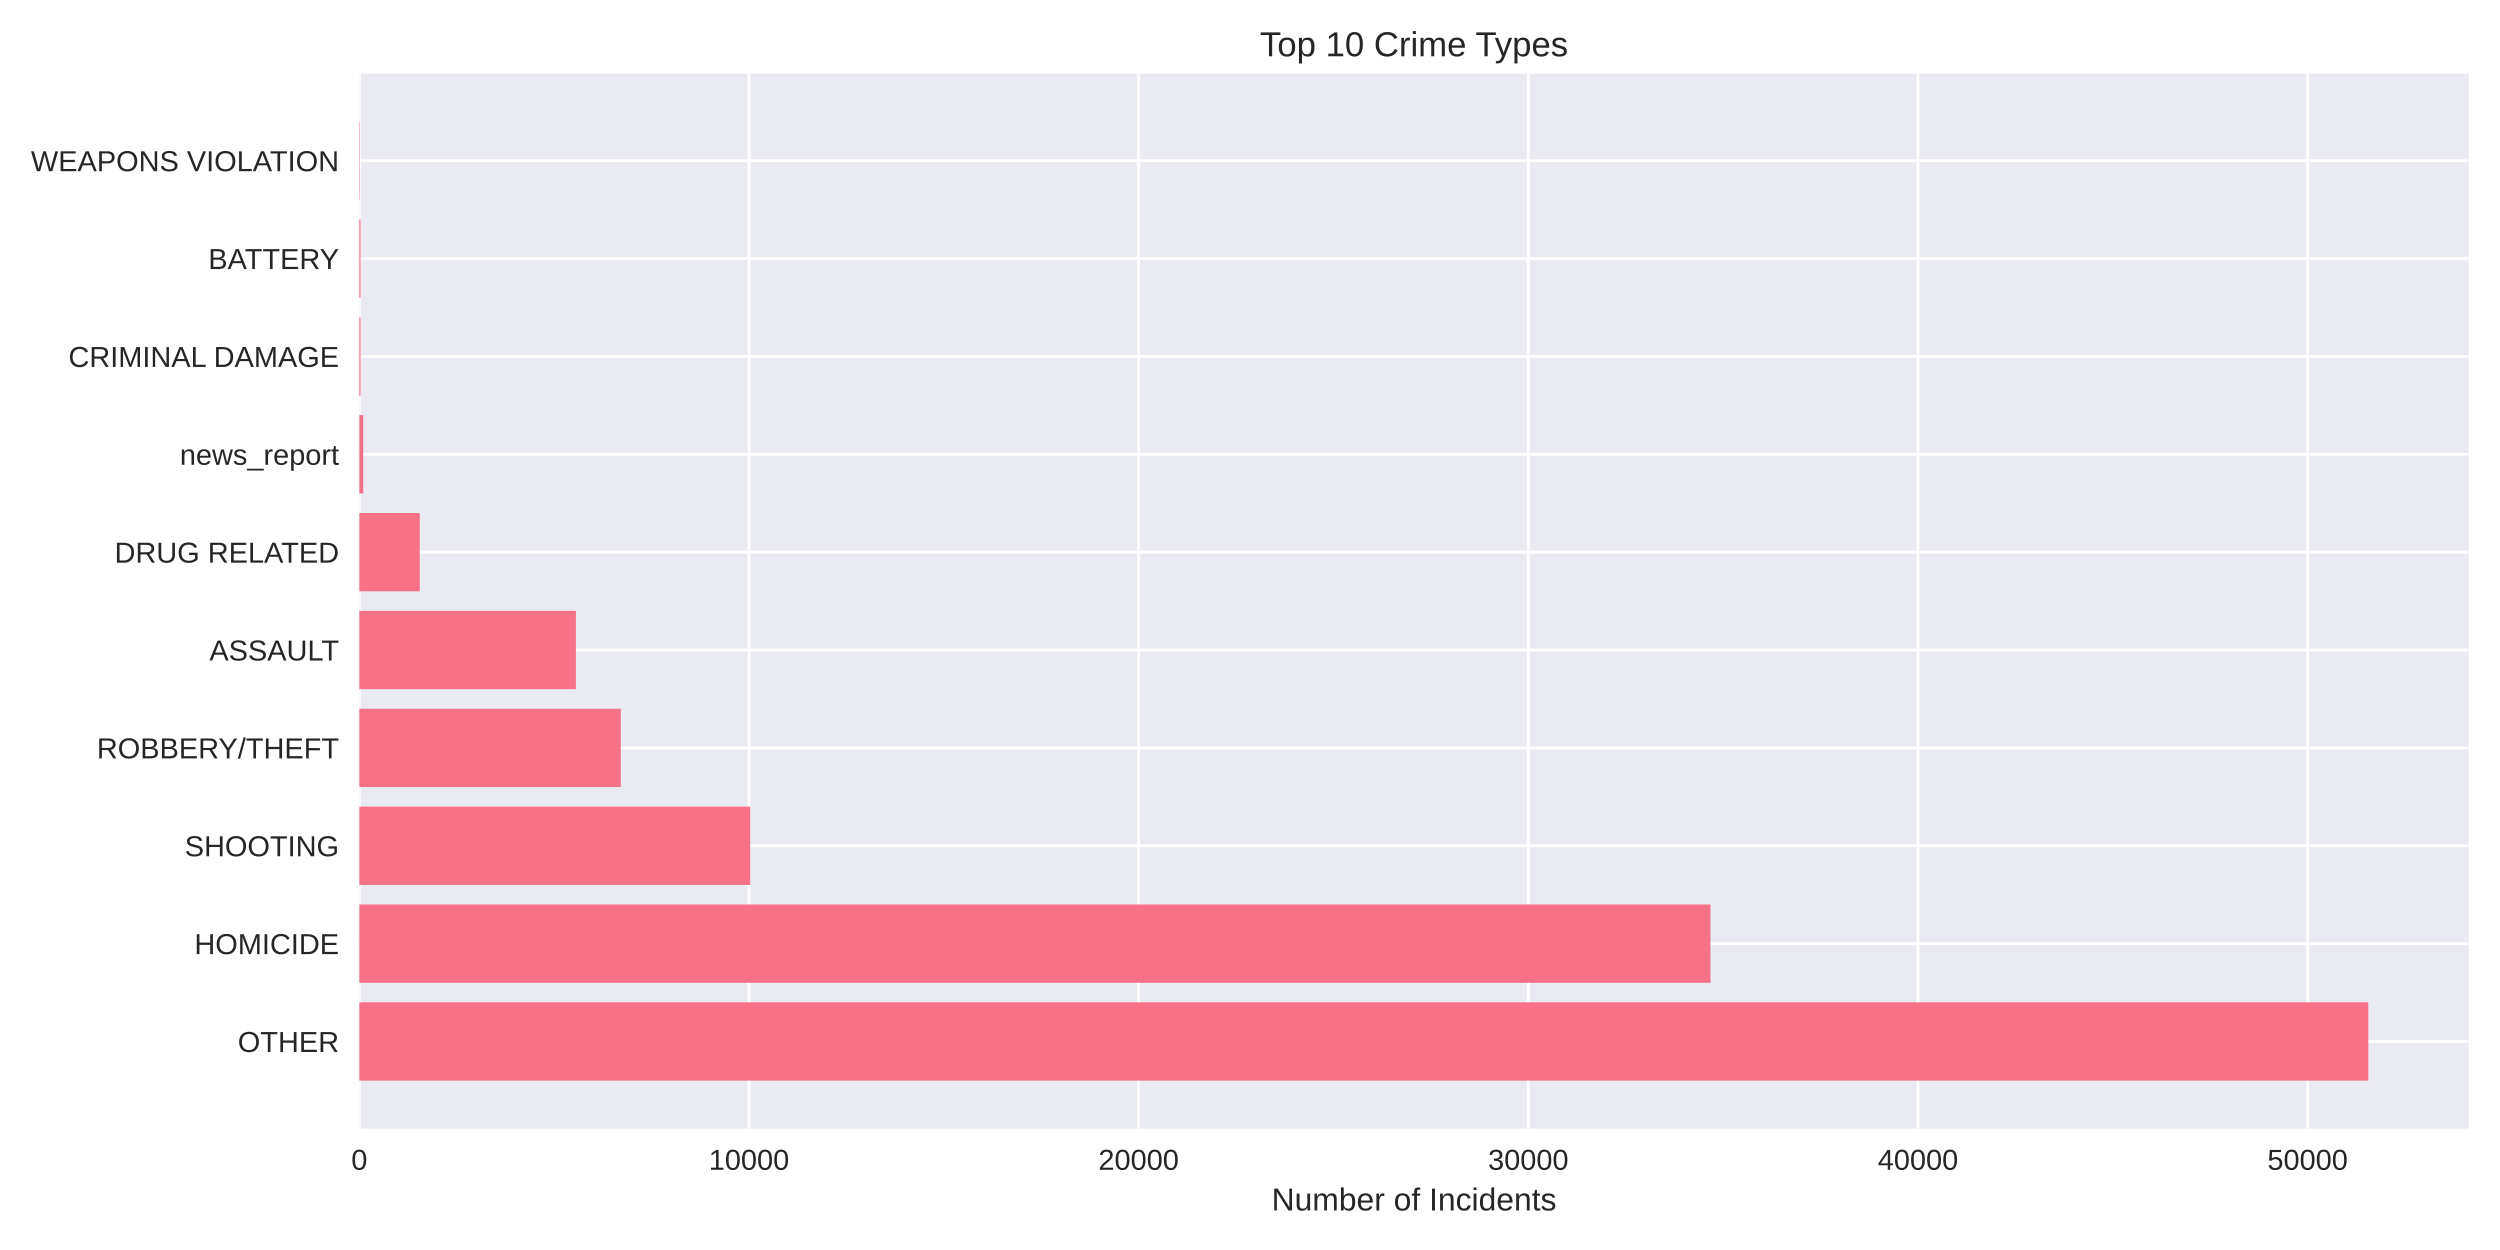
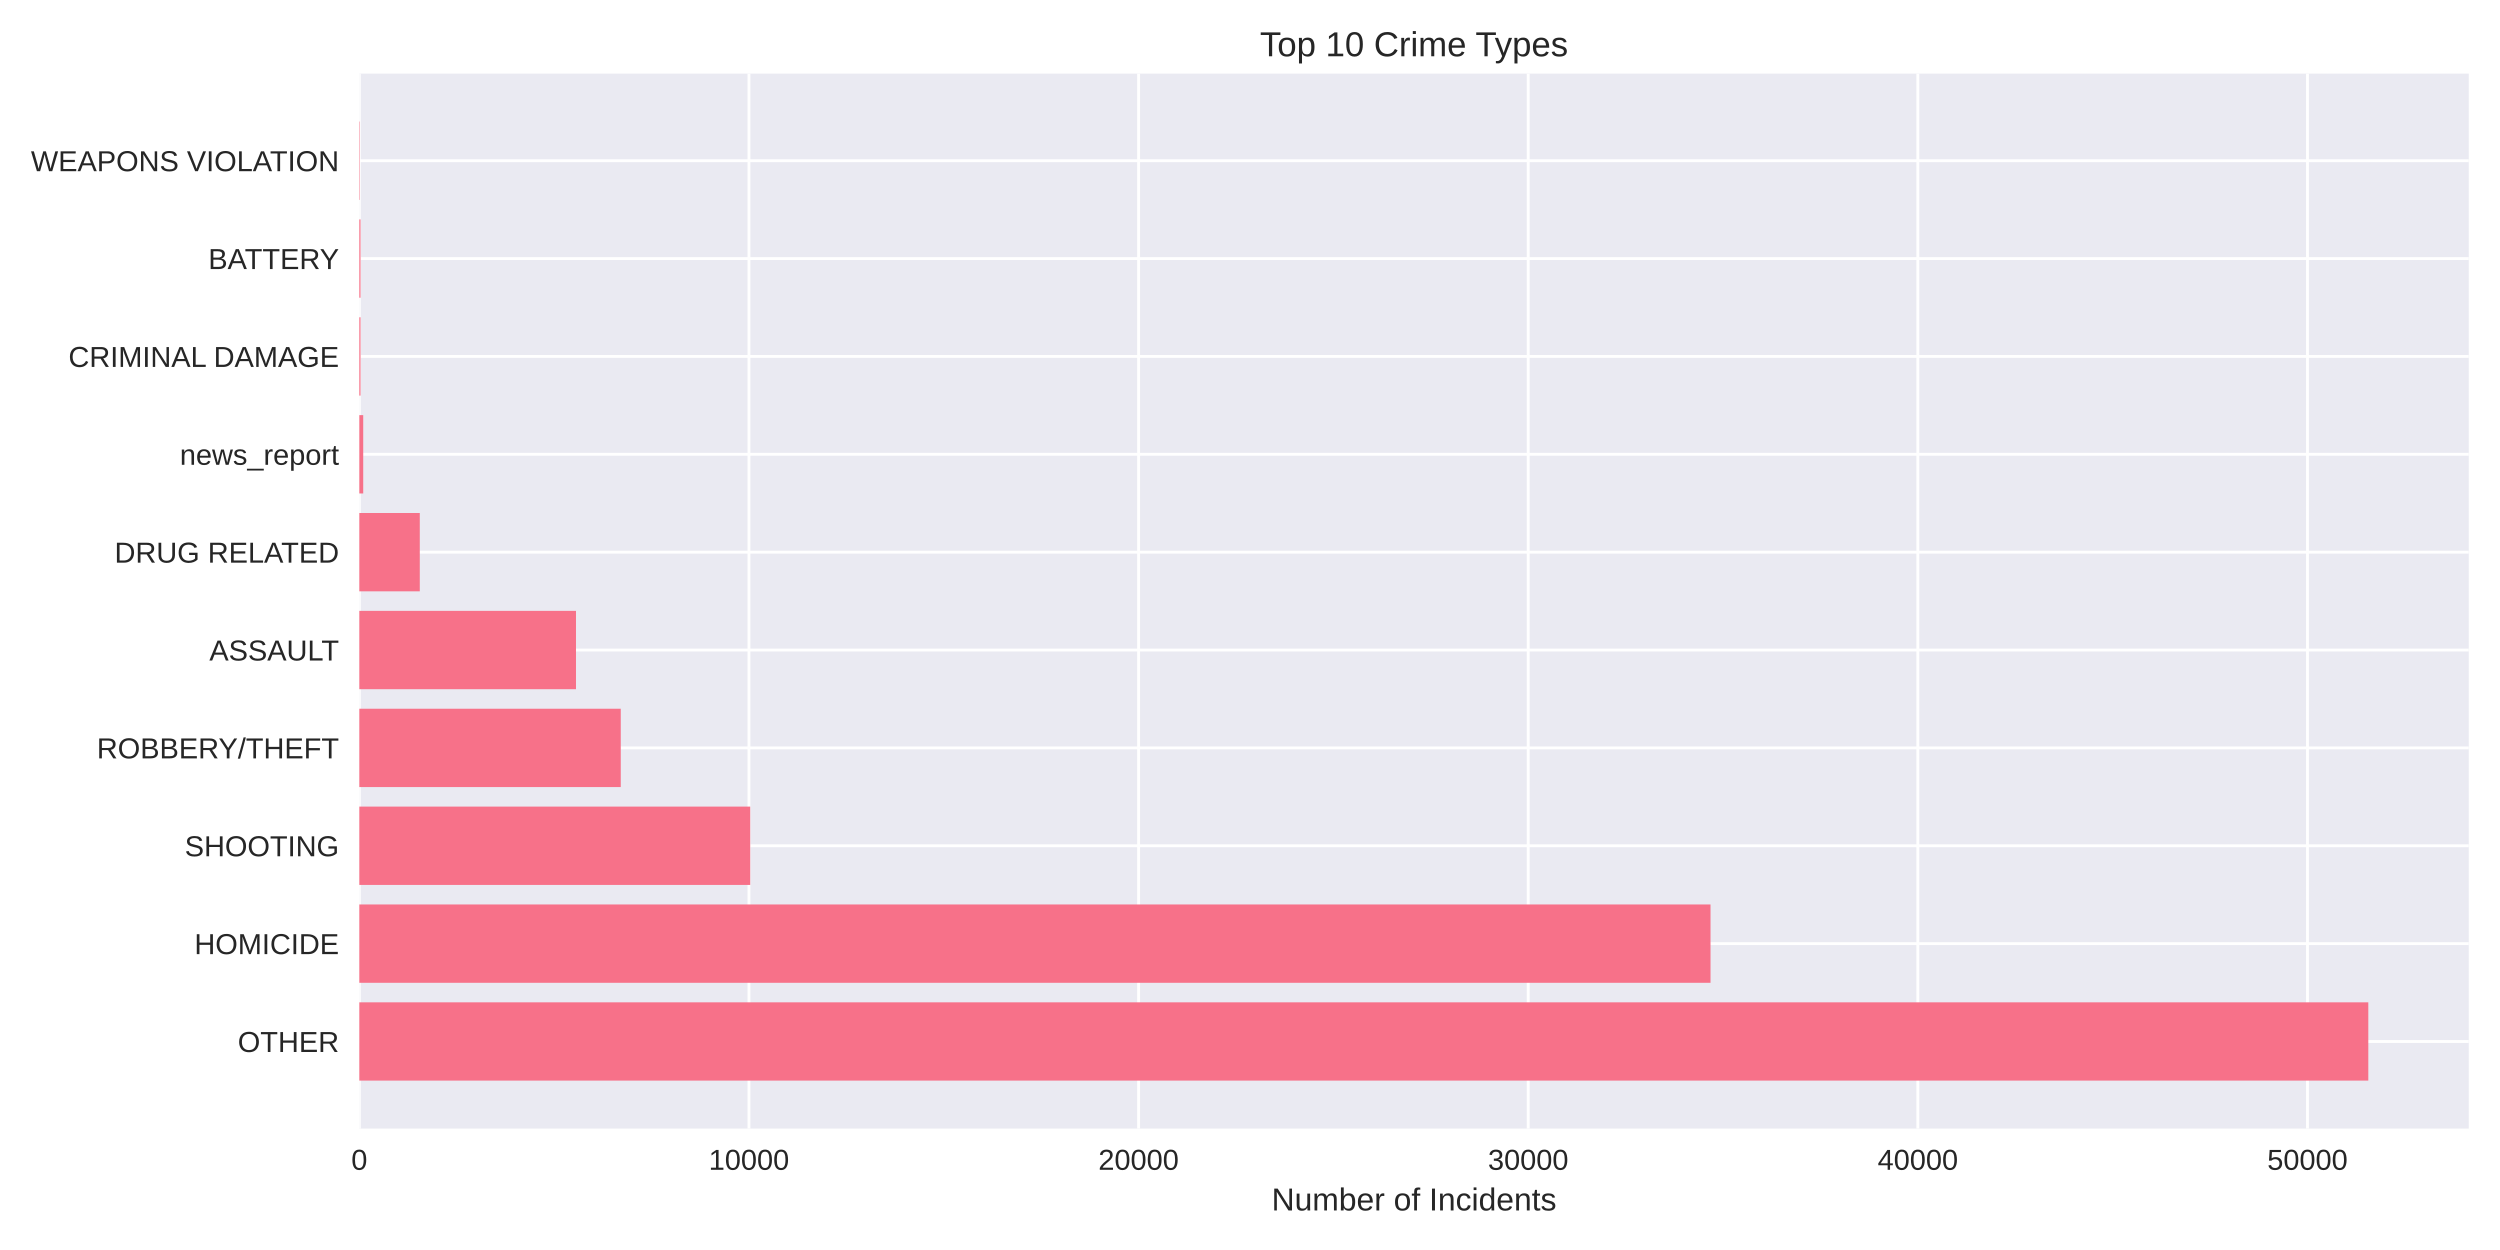
<svg xmlns="http://www.w3.org/2000/svg" width="864pt" height="432pt" viewBox="0 0 864 432" version="1.1">
  <defs>
    <style type="text/css">*{stroke-linejoin: round; stroke-linecap: butt}</style>
  </defs>
  <g id="figure_1">
    <g id="patch_1">
      <path d="M 0 432  L 864 432  L 864 0  L 0 0  z " style="fill: #ffffff" />
    </g>
    <g id="axes_1">
      <g id="patch_2">
        <path d="M 124.18 390.04  L 853.2 390.04  L 853.2 25.44  L 124.18 25.44  z " style="fill: #eaeaf2" />
      </g>
      <g id="matplotlib.axis_1">
        <g id="xtick_1">
          <g id="line2d_1">
-             <path d="M 124.18 390.04  L 124.18 25.44  " clip-path="url(#pa72860639e)" style="fill: none; stroke: #ffffff; stroke-linecap: round" />
+             <path d="M 124.18 390.04  L 124.18 25.44  " clip-path="url(#p2e60d66e8c)" style="fill: none; stroke: #ffffff; stroke-linecap: round" />
          </g>
          <g id="line2d_2" />
          <g id="text_1">
            <text style="fill: #262626; font: 10px 'Arial', 'Liberation Sans', 'DejaVu Sans', 'Bitstream Vera Sans', sans-serif; text-anchor: middle" x="124.18" y="404.287" transform="rotate(-0 124.18 404.2869)">0</text>
          </g>
        </g>
        <g id="xtick_2">
          <g id="line2d_3">
-             <path d="M 258.847 390.04  L 258.847 25.44  " clip-path="url(#pa72860639e)" style="fill: none; stroke: #ffffff; stroke-linecap: round" />
+             <path d="M 258.837 390.04  L 258.837 25.44  " clip-path="url(#p2e60d66e8c)" style="fill: none; stroke: #ffffff; stroke-linecap: round" />
          </g>
          <g id="line2d_4" />
          <g id="text_2">
-             <text style="fill: #262626; font: 10px 'Arial', 'Liberation Sans', 'DejaVu Sans', 'Bitstream Vera Sans', sans-serif; text-anchor: middle" x="258.847" y="404.287" transform="rotate(-0 258.8474 404.2869)">10000</text>
+             <text style="fill: #262626; font: 10px 'Arial', 'Liberation Sans', 'DejaVu Sans', 'Bitstream Vera Sans', sans-serif; text-anchor: middle" x="258.837" y="404.287" transform="rotate(-0 258.837 404.2869)">10000</text>
          </g>
        </g>
        <g id="xtick_3">
          <g id="line2d_5">
-             <path d="M 393.515 390.04  L 393.515 25.44  " clip-path="url(#pa72860639e)" style="fill: none; stroke: #ffffff; stroke-linecap: round" />
+             <path d="M 393.494 390.04  L 393.494 25.44  " clip-path="url(#p2e60d66e8c)" style="fill: none; stroke: #ffffff; stroke-linecap: round" />
          </g>
          <g id="line2d_6" />
          <g id="text_3">
-             <text style="fill: #262626; font: 10px 'Arial', 'Liberation Sans', 'DejaVu Sans', 'Bitstream Vera Sans', sans-serif; text-anchor: middle" x="393.515" y="404.287" transform="rotate(-0 393.5148 404.2869)">20000</text>
+             <text style="fill: #262626; font: 10px 'Arial', 'Liberation Sans', 'DejaVu Sans', 'Bitstream Vera Sans', sans-serif; text-anchor: middle" x="393.494" y="404.287" transform="rotate(-0 393.4939 404.2869)">20000</text>
          </g>
        </g>
        <g id="xtick_4">
          <g id="line2d_7">
-             <path d="M 528.182 390.04  L 528.182 25.44  " clip-path="url(#pa72860639e)" style="fill: none; stroke: #ffffff; stroke-linecap: round" />
+             <path d="M 528.151 390.04  L 528.151 25.44  " clip-path="url(#p2e60d66e8c)" style="fill: none; stroke: #ffffff; stroke-linecap: round" />
          </g>
          <g id="line2d_8" />
          <g id="text_4">
-             <text style="fill: #262626; font: 10px 'Arial', 'Liberation Sans', 'DejaVu Sans', 'Bitstream Vera Sans', sans-serif; text-anchor: middle" x="528.182" y="404.287" transform="rotate(-0 528.1822 404.2869)">30000</text>
+             <text style="fill: #262626; font: 10px 'Arial', 'Liberation Sans', 'DejaVu Sans', 'Bitstream Vera Sans', sans-serif; text-anchor: middle" x="528.151" y="404.287" transform="rotate(-0 528.1509 404.2869)">30000</text>
          </g>
        </g>
        <g id="xtick_5">
          <g id="line2d_9">
-             <path d="M 662.85 390.04  L 662.85 25.44  " clip-path="url(#pa72860639e)" style="fill: none; stroke: #ffffff; stroke-linecap: round" />
+             <path d="M 662.808 390.04  L 662.808 25.44  " clip-path="url(#p2e60d66e8c)" style="fill: none; stroke: #ffffff; stroke-linecap: round" />
          </g>
          <g id="line2d_10" />
          <g id="text_5">
-             <text style="fill: #262626; font: 10px 'Arial', 'Liberation Sans', 'DejaVu Sans', 'Bitstream Vera Sans', sans-serif; text-anchor: middle" x="662.85" y="404.287" transform="rotate(-0 662.8496 404.2869)">40000</text>
+             <text style="fill: #262626; font: 10px 'Arial', 'Liberation Sans', 'DejaVu Sans', 'Bitstream Vera Sans', sans-serif; text-anchor: middle" x="662.808" y="404.287" transform="rotate(-0 662.8078 404.2869)">40000</text>
          </g>
        </g>
        <g id="xtick_6">
          <g id="line2d_11">
-             <path d="M 797.517 390.04  L 797.517 25.44  " clip-path="url(#pa72860639e)" style="fill: none; stroke: #ffffff; stroke-linecap: round" />
+             <path d="M 797.465 390.04  L 797.465 25.44  " clip-path="url(#p2e60d66e8c)" style="fill: none; stroke: #ffffff; stroke-linecap: round" />
          </g>
          <g id="line2d_12" />
          <g id="text_6">
-             <text style="fill: #262626; font: 10px 'Arial', 'Liberation Sans', 'DejaVu Sans', 'Bitstream Vera Sans', sans-serif; text-anchor: middle" x="797.517" y="404.287" transform="rotate(-0 797.517 404.2869)">50000</text>
+             <text style="fill: #262626; font: 10px 'Arial', 'Liberation Sans', 'DejaVu Sans', 'Bitstream Vera Sans', sans-serif; text-anchor: middle" x="797.465" y="404.287" transform="rotate(-0 797.4648 404.2869)">50000</text>
          </g>
        </g>
        <g id="text_7">
          <text style="fill: #262626; font: 11px 'Arial', 'Liberation Sans', 'DejaVu Sans', 'Bitstream Vera Sans', sans-serif; text-anchor: middle" x="488.69" y="418.333" transform="rotate(-0 488.69 418.3334)">Number of Incidents</text>
        </g>
      </g>
      <g id="matplotlib.axis_2">
        <g id="ytick_1">
          <g id="line2d_13">
-             <path d="M 124.18 359.939  L 853.2 359.939  " clip-path="url(#pa72860639e)" style="fill: none; stroke: #ffffff; stroke-linecap: round" />
+             <path d="M 124.18 359.939  L 853.2 359.939  " clip-path="url(#p2e60d66e8c)" style="fill: none; stroke: #ffffff; stroke-linecap: round" />
          </g>
          <g id="line2d_14" />
          <g id="text_8">
            <text style="fill: #262626; font: 10px 'Arial', 'Liberation Sans', 'DejaVu Sans', 'Bitstream Vera Sans', sans-serif; text-anchor: end" x="117.18" y="363.562" transform="rotate(-0 117.18 363.562)">OTHER</text>
          </g>
        </g>
        <g id="ytick_2">
          <g id="line2d_15">
-             <path d="M 124.18 326.117  L 853.2 326.117  " clip-path="url(#pa72860639e)" style="fill: none; stroke: #ffffff; stroke-linecap: round" />
+             <path d="M 124.18 326.117  L 853.2 326.117  " clip-path="url(#p2e60d66e8c)" style="fill: none; stroke: #ffffff; stroke-linecap: round" />
          </g>
          <g id="line2d_16" />
          <g id="text_9">
            <text style="fill: #262626; font: 10px 'Arial', 'Liberation Sans', 'DejaVu Sans', 'Bitstream Vera Sans', sans-serif; text-anchor: end" x="117.18" y="329.74" transform="rotate(-0 117.18 329.7401)">HOMICIDE</text>
          </g>
        </g>
        <g id="ytick_3">
          <g id="line2d_17">
-             <path d="M 124.18 292.295  L 853.2 292.295  " clip-path="url(#pa72860639e)" style="fill: none; stroke: #ffffff; stroke-linecap: round" />
+             <path d="M 124.18 292.295  L 853.2 292.295  " clip-path="url(#p2e60d66e8c)" style="fill: none; stroke: #ffffff; stroke-linecap: round" />
          </g>
          <g id="line2d_18" />
          <g id="text_10">
            <text style="fill: #262626; font: 10px 'Arial', 'Liberation Sans', 'DejaVu Sans', 'Bitstream Vera Sans', sans-serif; text-anchor: end" x="117.18" y="295.918" transform="rotate(-0 117.18 295.9182)">SHOOTING</text>
          </g>
        </g>
        <g id="ytick_4">
          <g id="line2d_19">
-             <path d="M 124.18 258.473  L 853.2 258.473  " clip-path="url(#pa72860639e)" style="fill: none; stroke: #ffffff; stroke-linecap: round" />
+             <path d="M 124.18 258.473  L 853.2 258.473  " clip-path="url(#p2e60d66e8c)" style="fill: none; stroke: #ffffff; stroke-linecap: round" />
          </g>
          <g id="line2d_20" />
          <g id="text_11">
            <text style="fill: #262626; font: 10px 'Arial', 'Liberation Sans', 'DejaVu Sans', 'Bitstream Vera Sans', sans-serif; text-anchor: end" x="117.18" y="262.096" transform="rotate(-0 117.18 262.0963)">ROBBERY/THEFT</text>
          </g>
        </g>
        <g id="ytick_5">
          <g id="line2d_21">
-             <path d="M 124.18 224.651  L 853.2 224.651  " clip-path="url(#pa72860639e)" style="fill: none; stroke: #ffffff; stroke-linecap: round" />
+             <path d="M 124.18 224.651  L 853.2 224.651  " clip-path="url(#p2e60d66e8c)" style="fill: none; stroke: #ffffff; stroke-linecap: round" />
          </g>
          <g id="line2d_22" />
          <g id="text_12">
            <text style="fill: #262626; font: 10px 'Arial', 'Liberation Sans', 'DejaVu Sans', 'Bitstream Vera Sans', sans-serif; text-anchor: end" x="117.18" y="228.274" transform="rotate(-0 117.18 228.2744)">ASSAULT</text>
          </g>
        </g>
        <g id="ytick_6">
          <g id="line2d_23">
-             <path d="M 124.18 190.829  L 853.2 190.829  " clip-path="url(#pa72860639e)" style="fill: none; stroke: #ffffff; stroke-linecap: round" />
+             <path d="M 124.18 190.829  L 853.2 190.829  " clip-path="url(#p2e60d66e8c)" style="fill: none; stroke: #ffffff; stroke-linecap: round" />
          </g>
          <g id="line2d_24" />
          <g id="text_13">
            <text style="fill: #262626; font: 10px 'Arial', 'Liberation Sans', 'DejaVu Sans', 'Bitstream Vera Sans', sans-serif; text-anchor: end" x="117.18" y="194.452" transform="rotate(-0 117.18 194.4525)">DRUG RELATED</text>
          </g>
        </g>
        <g id="ytick_7">
          <g id="line2d_25">
-             <path d="M 124.18 157.007  L 853.2 157.007  " clip-path="url(#pa72860639e)" style="fill: none; stroke: #ffffff; stroke-linecap: round" />
+             <path d="M 124.18 157.007  L 853.2 157.007  " clip-path="url(#p2e60d66e8c)" style="fill: none; stroke: #ffffff; stroke-linecap: round" />
          </g>
          <g id="line2d_26" />
          <g id="text_14">
            <text style="fill: #262626; font: 10px 'Arial', 'Liberation Sans', 'DejaVu Sans', 'Bitstream Vera Sans', sans-serif; text-anchor: end" x="117.18" y="160.631" transform="rotate(-0 117.18 160.6306)">news_report</text>
          </g>
        </g>
        <g id="ytick_8">
          <g id="line2d_27">
-             <path d="M 124.18 123.185  L 853.2 123.185  " clip-path="url(#pa72860639e)" style="fill: none; stroke: #ffffff; stroke-linecap: round" />
+             <path d="M 124.18 123.185  L 853.2 123.185  " clip-path="url(#p2e60d66e8c)" style="fill: none; stroke: #ffffff; stroke-linecap: round" />
          </g>
          <g id="line2d_28" />
          <g id="text_15">
            <text style="fill: #262626; font: 10px 'Arial', 'Liberation Sans', 'DejaVu Sans', 'Bitstream Vera Sans', sans-serif; text-anchor: end" x="117.18" y="126.809" transform="rotate(-0 117.18 126.8087)">CRIMINAL DAMAGE</text>
          </g>
        </g>
        <g id="ytick_9">
          <g id="line2d_29">
-             <path d="M 124.18 89.363  L 853.2 89.363  " clip-path="url(#pa72860639e)" style="fill: none; stroke: #ffffff; stroke-linecap: round" />
+             <path d="M 124.18 89.363  L 853.2 89.363  " clip-path="url(#p2e60d66e8c)" style="fill: none; stroke: #ffffff; stroke-linecap: round" />
          </g>
          <g id="line2d_30" />
          <g id="text_16">
            <text style="fill: #262626; font: 10px 'Arial', 'Liberation Sans', 'DejaVu Sans', 'Bitstream Vera Sans', sans-serif; text-anchor: end" x="117.18" y="92.987" transform="rotate(-0 117.18 92.98681)">BATTERY</text>
          </g>
        </g>
        <g id="ytick_10">
          <g id="line2d_31">
-             <path d="M 124.18 55.541  L 853.2 55.541  " clip-path="url(#pa72860639e)" style="fill: none; stroke: #ffffff; stroke-linecap: round" />
+             <path d="M 124.18 55.541  L 853.2 55.541  " clip-path="url(#p2e60d66e8c)" style="fill: none; stroke: #ffffff; stroke-linecap: round" />
          </g>
          <g id="line2d_32" />
          <g id="text_17">
            <text style="fill: #262626; font: 10px 'Arial', 'Liberation Sans', 'DejaVu Sans', 'Bitstream Vera Sans', sans-serif; text-anchor: end" x="117.18" y="59.165" transform="rotate(-0 117.18 59.16492)">WEAPONS VIOLATION</text>
          </g>
        </g>
      </g>
      <g id="patch_3">
-         <path d="M 124.18 373.467  L 818.485 373.467  L 818.485 346.41  L 124.18 346.41  z " clip-path="url(#pa72860639e)" style="fill: #f77189" />
+         <path d="M 124.18 373.467  L 818.485 373.467  L 818.485 346.41  L 124.18 346.41  z " clip-path="url(#p2e60d66e8c)" style="fill: #f77189" />
      </g>
      <g id="patch_4">
-         <path d="M 124.18 339.645  L 591.153 339.645  L 591.153 312.588  L 124.18 312.588  z " clip-path="url(#pa72860639e)" style="fill: #f77189" />
+         <path d="M 124.18 339.645  L 591.157 339.645  L 591.157 312.588  L 124.18 312.588  z " clip-path="url(#p2e60d66e8c)" style="fill: #f77189" />
      </g>
      <g id="patch_5">
-         <path d="M 124.18 305.823  L 259.278 305.823  L 259.278 278.766  L 124.18 278.766  z " clip-path="url(#pa72860639e)" style="fill: #f77189" />
+         <path d="M 124.18 305.823  L 259.281 305.823  L 259.281 278.766  L 124.18 278.766  z " clip-path="url(#p2e60d66e8c)" style="fill: #f77189" />
      </g>
      <g id="patch_6">
-         <path d="M 124.18 272.002  L 214.542 272.002  L 214.542 244.944  L 124.18 244.944  z " clip-path="url(#pa72860639e)" style="fill: #f77189" />
+         <path d="M 124.18 272.002  L 214.535 272.002  L 214.535 244.944  L 124.18 244.944  z " clip-path="url(#p2e60d66e8c)" style="fill: #f77189" />
      </g>
      <g id="patch_7">
-         <path d="M 124.18 238.18  L 199.028 238.18  L 199.028 211.122  L 124.18 211.122  z " clip-path="url(#pa72860639e)" style="fill: #f77189" />
+         <path d="M 124.18 238.18  L 199.063 238.18  L 199.063 211.122  L 124.18 211.122  z " clip-path="url(#p2e60d66e8c)" style="fill: #f77189" />
      </g>
      <g id="patch_8">
-         <path d="M 124.18 204.358  L 145.067 204.358  L 145.067 177.3  L 124.18 177.3  z " clip-path="url(#pa72860639e)" style="fill: #f77189" />
+         <path d="M 124.18 204.358  L 145.079 204.358  L 145.079 177.3  L 124.18 177.3  z " clip-path="url(#p2e60d66e8c)" style="fill: #f77189" />
      </g>
      <g id="patch_9">
-         <path d="M 124.18 170.536  L 125.527 170.536  L 125.527 143.478  L 124.18 143.478  z " clip-path="url(#pa72860639e)" style="fill: #f77189" />
+         <path d="M 124.18 170.536  L 125.527 170.536  L 125.527 143.478  L 124.18 143.478  z " clip-path="url(#p2e60d66e8c)" style="fill: #f77189" />
      </g>
      <g id="patch_10">
-         <path d="M 124.18 136.714  L 124.597 136.714  L 124.597 109.657  L 124.18 109.657  z " clip-path="url(#pa72860639e)" style="fill: #f77189" />
+         <path d="M 124.18 136.714  L 124.597 136.714  L 124.597 109.657  L 124.18 109.657  z " clip-path="url(#p2e60d66e8c)" style="fill: #f77189" />
      </g>
      <g id="patch_11">
-         <path d="M 124.18 102.892  L 124.597 102.892  L 124.597 75.835  L 124.18 75.835  z " clip-path="url(#pa72860639e)" style="fill: #f77189" />
+         <path d="M 124.18 102.892  L 124.597 102.892  L 124.597 75.835  L 124.18 75.835  z " clip-path="url(#p2e60d66e8c)" style="fill: #f77189" />
      </g>
      <g id="patch_12">
-         <path d="M 124.18 69.07  L 124.328 69.07  L 124.328 42.013  L 124.18 42.013  z " clip-path="url(#pa72860639e)" style="fill: #f77189" />
+         <path d="M 124.18 69.07  L 124.328 69.07  L 124.328 42.013  L 124.18 42.013  z " clip-path="url(#p2e60d66e8c)" style="fill: #f77189" />
      </g>
      <g id="patch_13">
        <path d="M 124.18 390.04  L 124.18 25.44  " style="fill: none" />
      </g>
      <g id="patch_14">
        <path d="M 853.2 390.04  L 853.2 25.44  " style="fill: none" />
      </g>
      <g id="patch_15">
        <path d="M 124.18 390.04  L 853.2 390.04  " style="fill: none" />
      </g>
      <g id="patch_16">
        <path d="M 124.18 25.44  L 853.2 25.44  " style="fill: none" />
      </g>
      <g id="text_18">
        <text style="fill: #262626; font: 12px 'Arial', 'Liberation Sans', 'DejaVu Sans', 'Bitstream Vera Sans', sans-serif; text-anchor: middle" x="488.69" y="19.44" transform="rotate(-0 488.69 19.44)">Top 10 Crime Types</text>
      </g>
    </g>
  </g>
  <defs>
-     <clipPath id="pa72860639e">
+     <clipPath id="p2e60d66e8c">
      <rect x="124.18" y="25.44" width="729.02" height="364.6" />
    </clipPath>
  </defs>
</svg>
